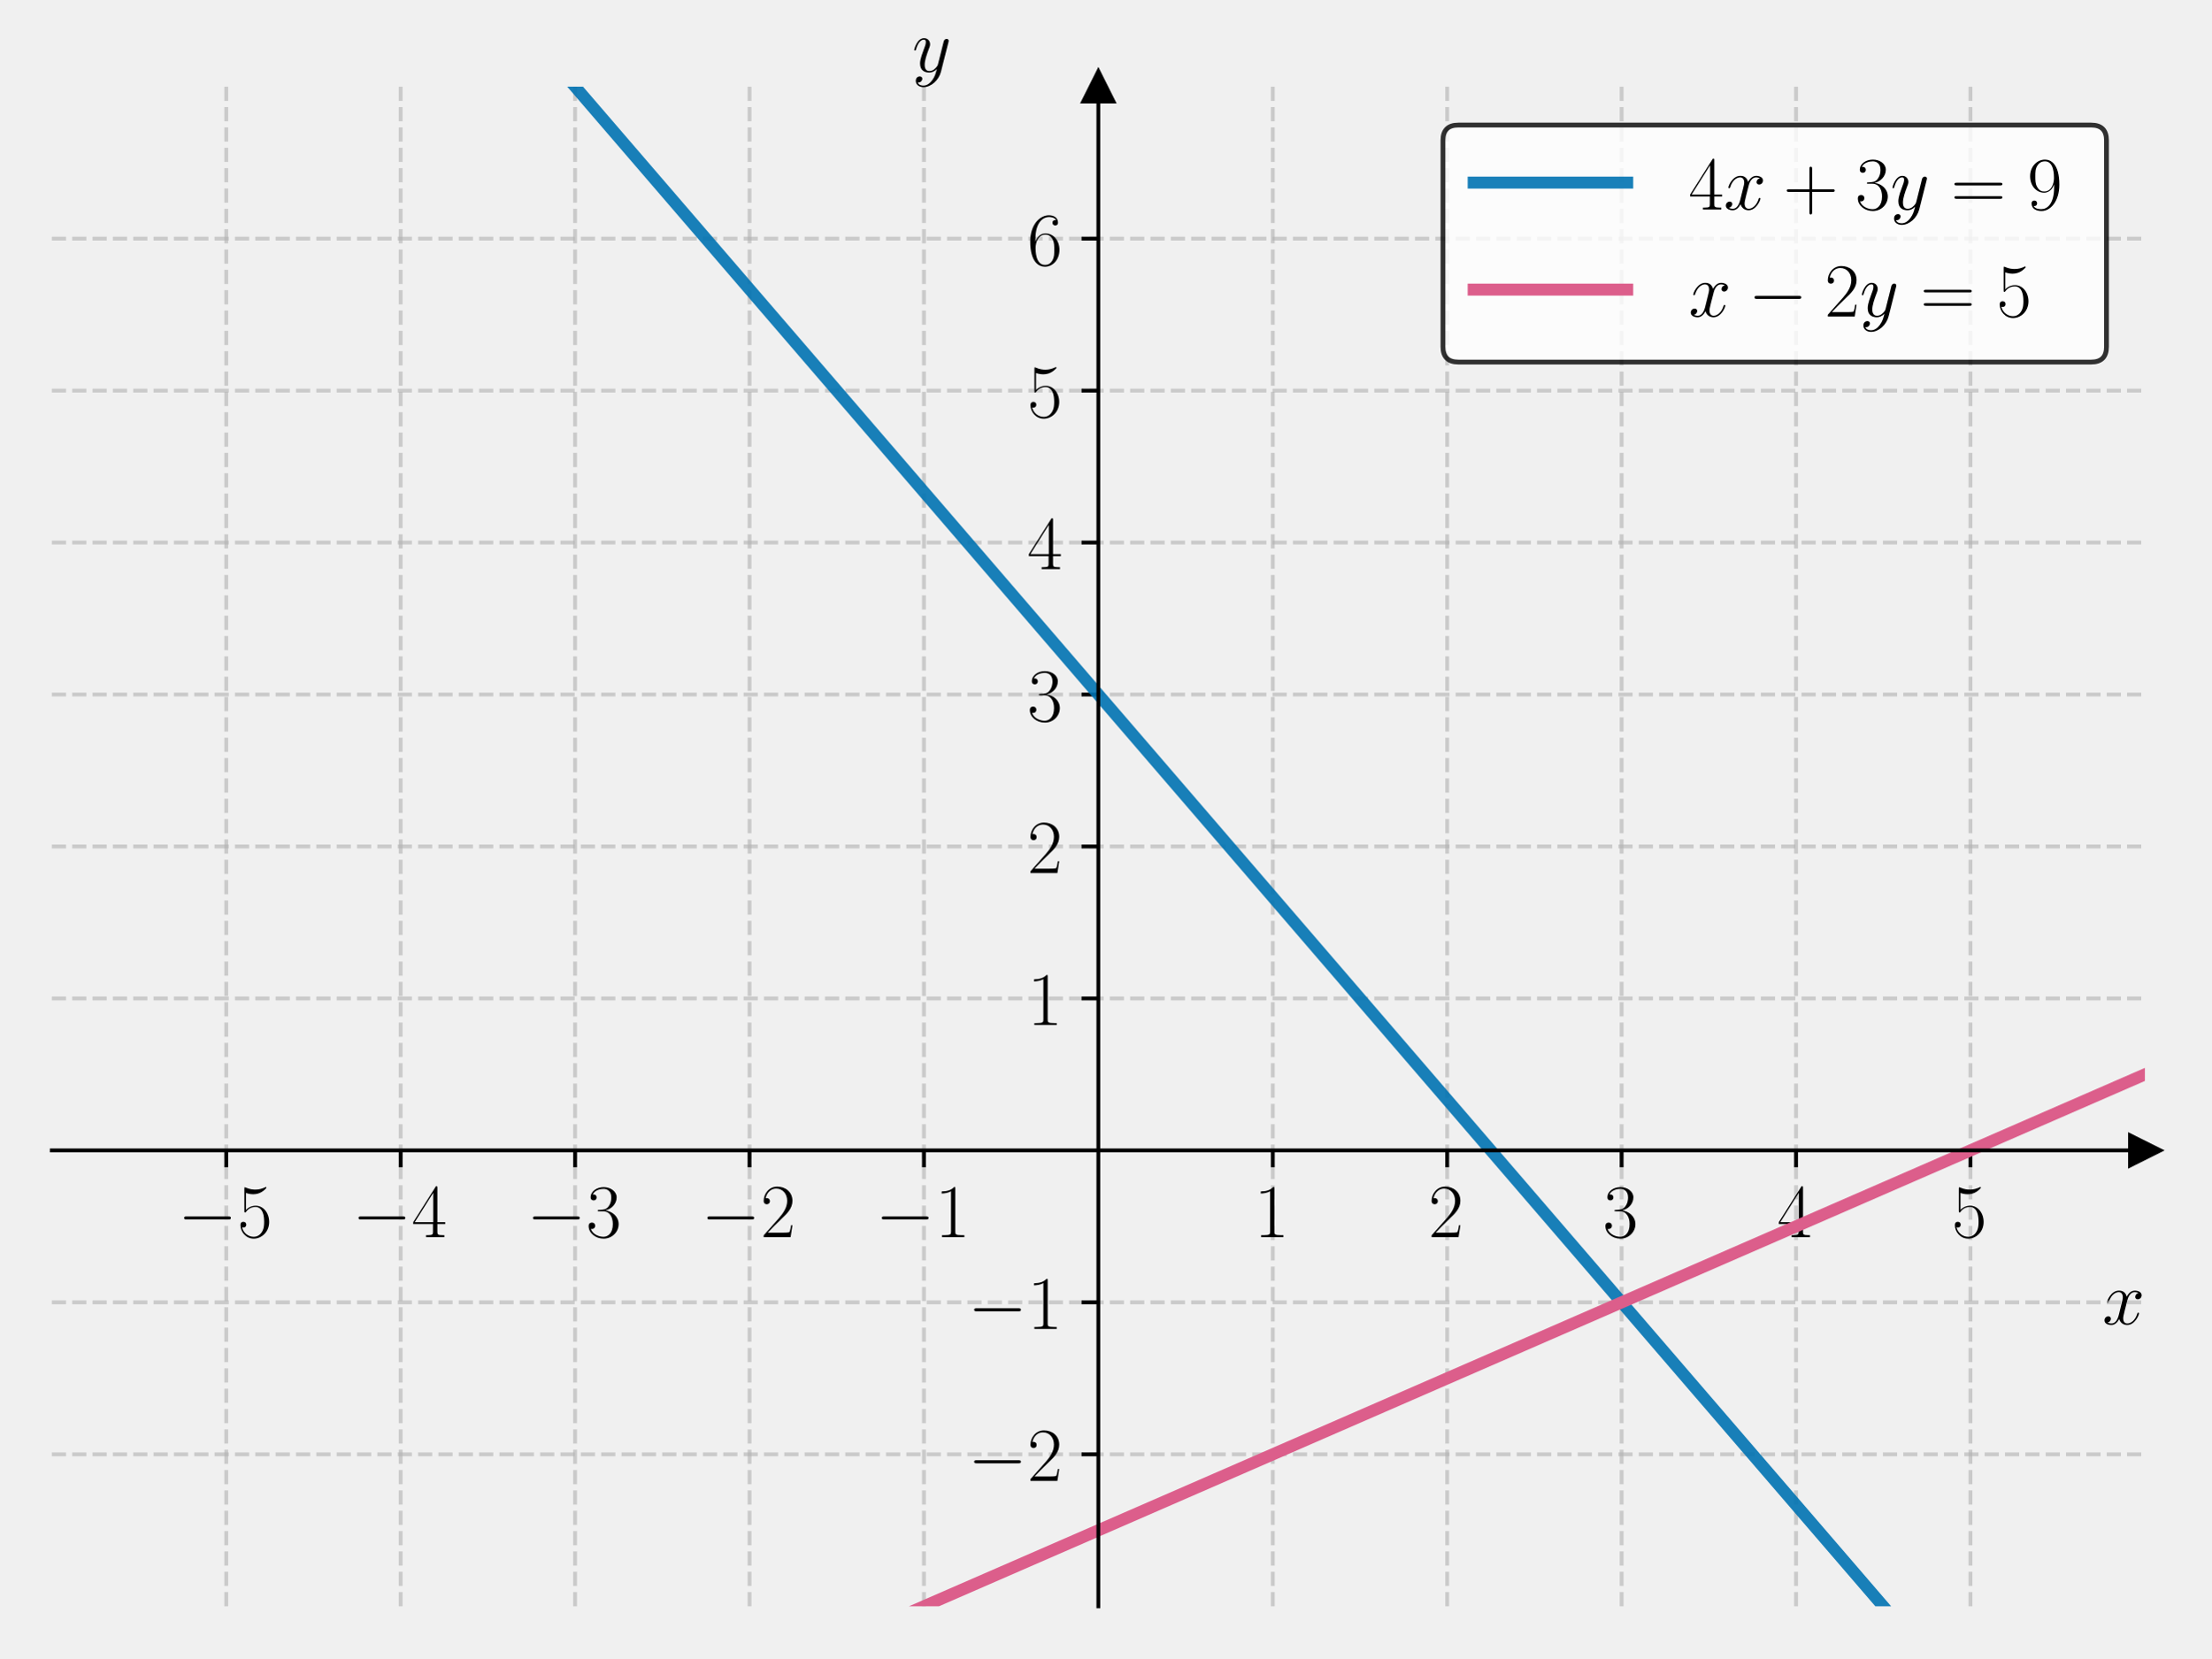
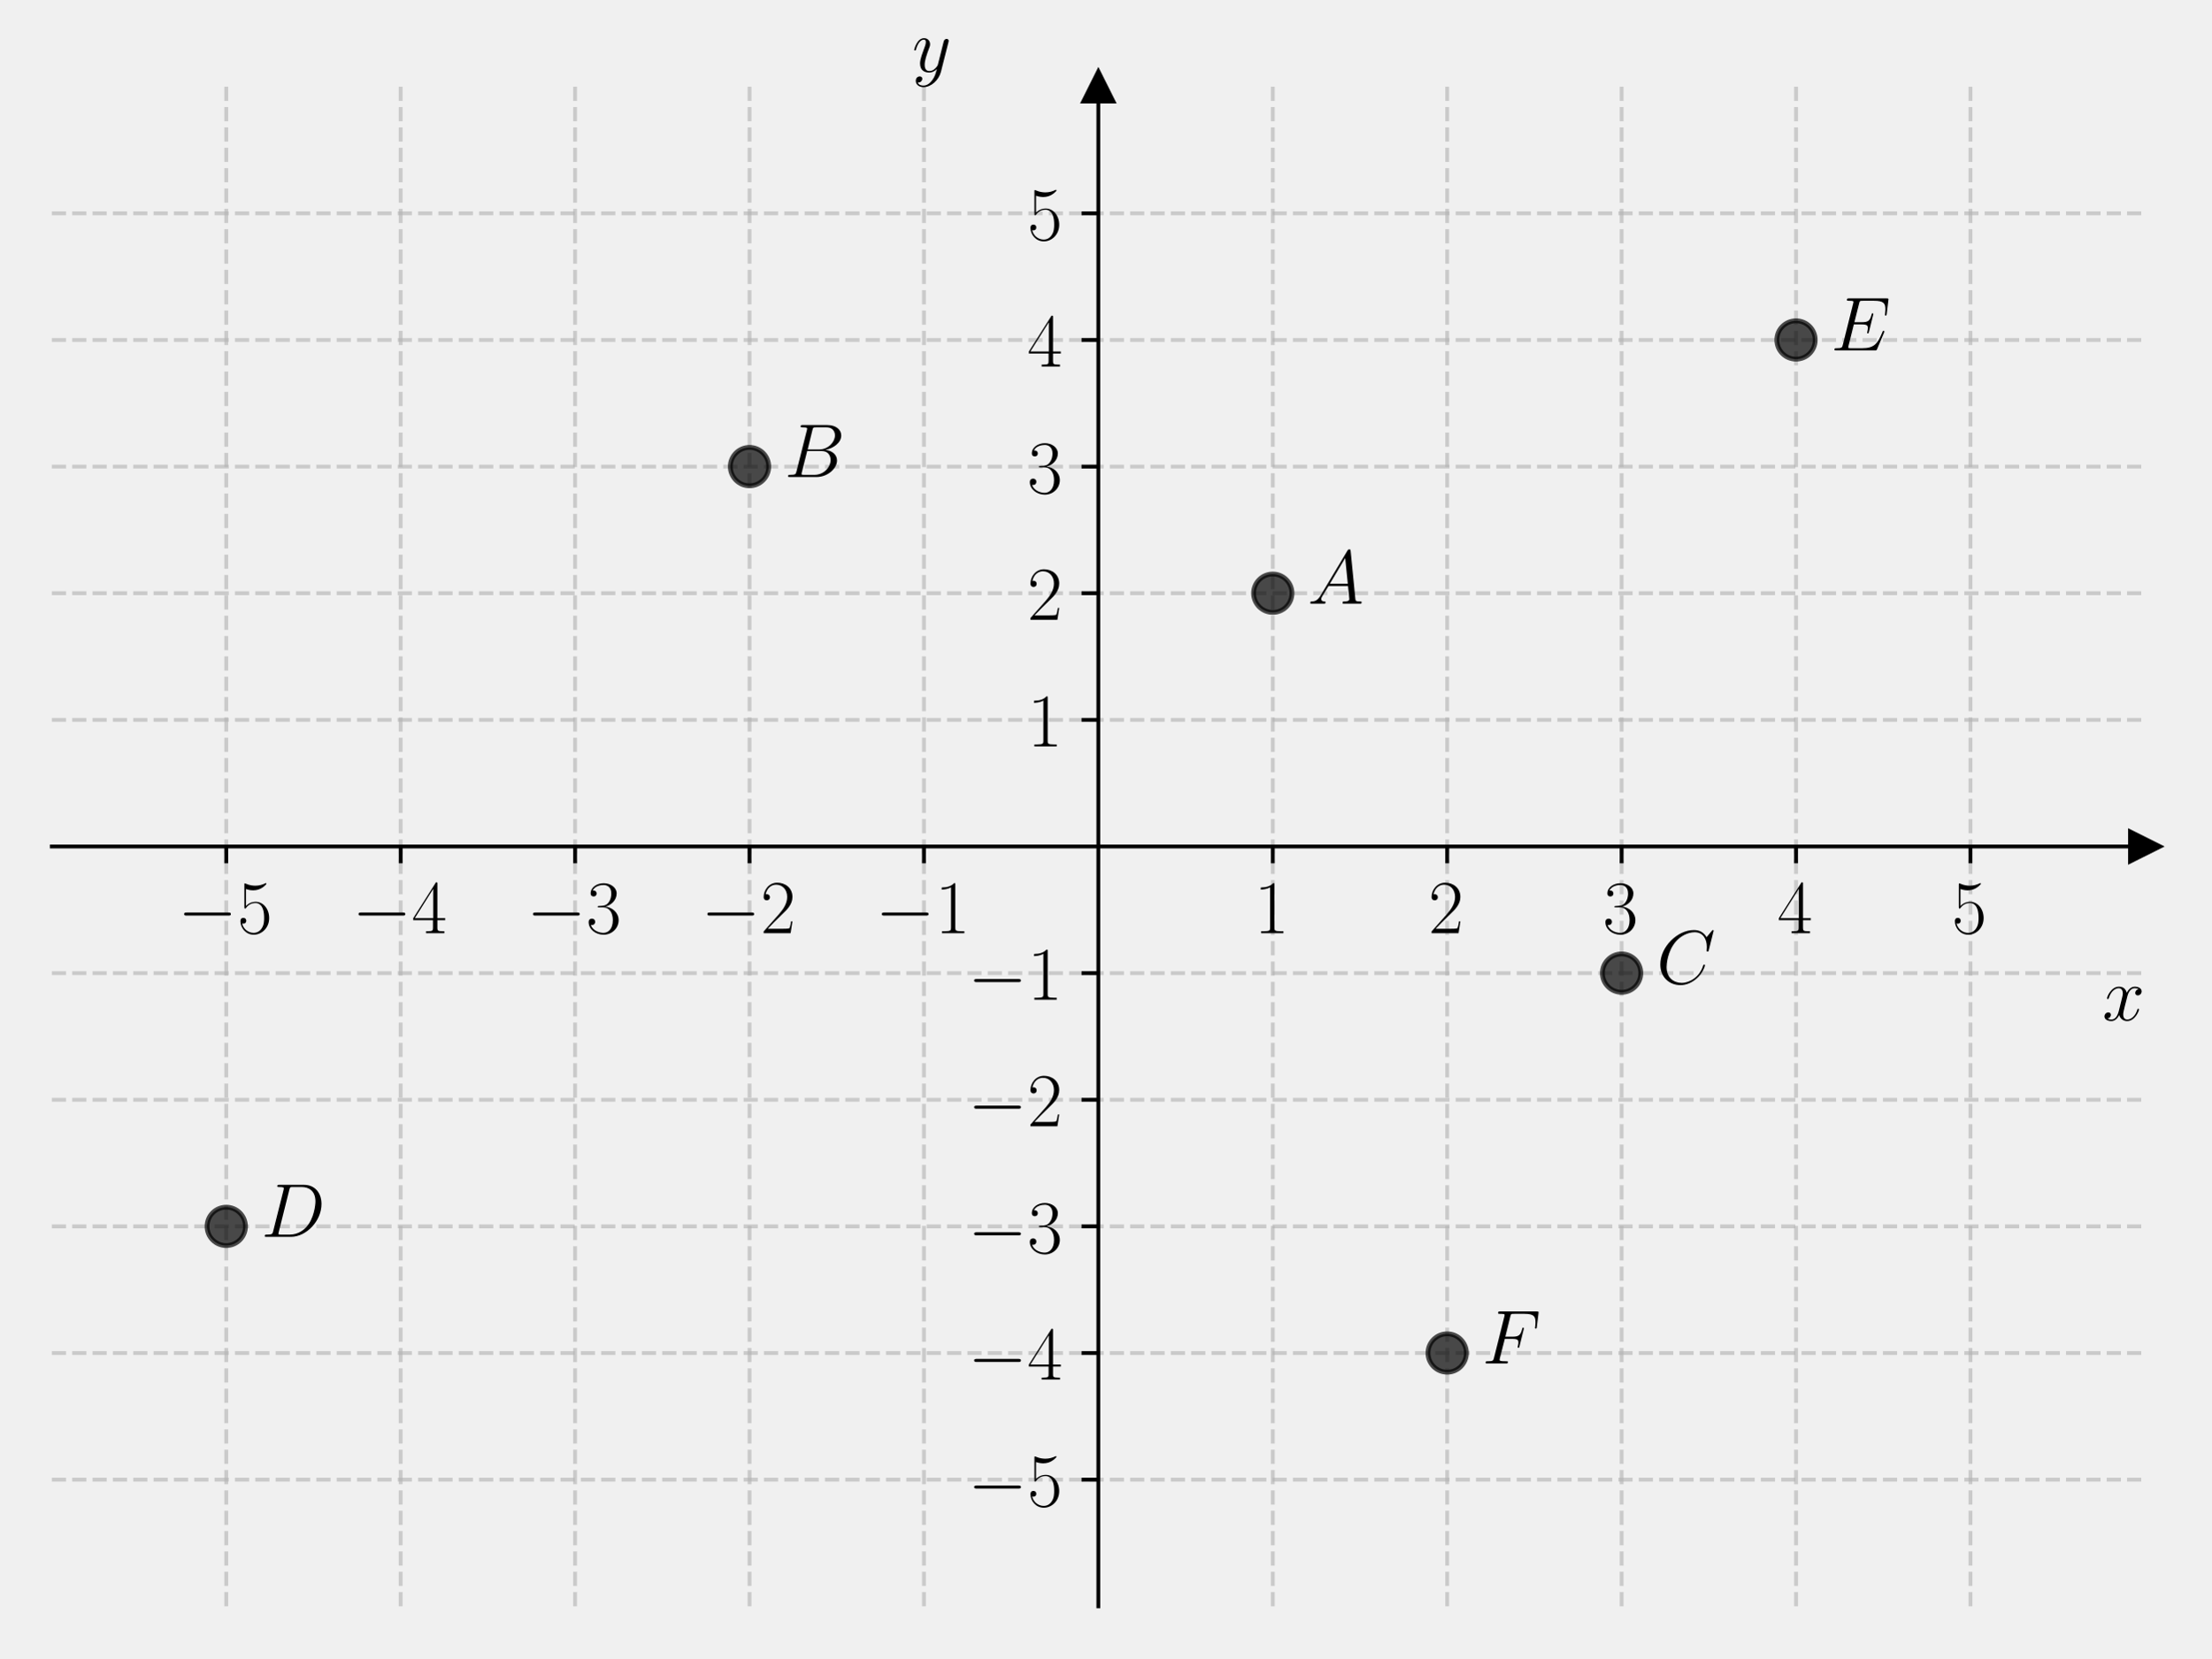
<svg xmlns="http://www.w3.org/2000/svg" xmlns:xlink="http://www.w3.org/1999/xlink" width="460.8pt" height="345.6pt" viewBox="0 0 460.8 345.6" version="1.1">
  <defs>
    <style type="text/css">*{stroke-linejoin: round; stroke-linecap: butt}</style>
  </defs>
  <g id="figure_1">
    <g id="patch_1">
      <path d="M 0 345.6  L 460.8 345.6  L 460.8 0  L 0 0  L 0 345.6  z " style="fill: none" />
    </g>
    <g id="axes_1">
      <g id="patch_2">
        <path d="M 10.8 334.8  L 447 334.8  L 447 18.065  L 10.8 18.065  L 10.8 334.8  z " style="fill: none" />
      </g>
      <g id="matplotlib.axis_1">
        <g id="xtick_1">
          <g id="line2d_1">
-             <path d="M 47.15 334.8  L 47.15 18.065  " clip-path="url(#pe211699242)" style="fill: none; stroke-dasharray: 2.96,1.28; stroke-dashoffset: 0; stroke: #b0b0b0; stroke-opacity: 0.6; stroke-width: 0.8" />
+             <path d="M 47.15 334.8  L 47.15 18.065  " clip-path="url(#p75003a64ad)" style="fill: none; stroke-dasharray: 2.96,1.28; stroke-dashoffset: 0; stroke: #b0b0b0; stroke-opacity: 0.6; stroke-width: 0.8" />
          </g>
          <g id="line2d_2">
            <defs>
-               <path id="m3a1ca07596" d="M 0 0  L 0 3.5  " style="stroke: #000000; stroke-width: 0.8" />
+               <path id="m908cc1ba26" d="M 0 0  L 0 3.5  " style="stroke: #000000; stroke-width: 0.8" />
            </defs>
            <g>
-               <use xlink:href="#m3a1ca07596" x="47.15" y="239.779" style="stroke: #000000; stroke-width: 0.8" />
+               <use xlink:href="#m908cc1ba26" x="47.15" y="176.432" style="stroke: #000000; stroke-width: 0.8" />
            </g>
          </g>
          <g id="text_1">
-             <g transform="translate(37.04901 257.8489) scale(0.16 -0.16)">
+             <g transform="translate(37.04901 194.5019) scale(0.16 -0.16)">
              <defs>
                <path id="CMSY10-0" d="M 4218 1472  C 4326 1472 4442 1472 4442 1600  C 4442 1728 4326 1728 4218 1728  L 755 1728  C 646 1728 531 1728 531 1600  C 531 1472 646 1472 755 1472  L 4218 1472  z " transform="scale(0.015625)" />
                <path id="CMR17-35" d="M 730 3692  C 794 3666 1056 3584 1325 3584  C 1920 3584 2246 3911 2432 4100  C 2432 4157 2432 4192 2394 4192  C 2387 4192 2374 4192 2323 4163  C 2099 4058 1837 3973 1517 3973  C 1325 3973 1037 3999 723 4139  C 653 4171 640 4171 634 4171  C 602 4171 595 4164 595 4037  L 595 2203  C 595 2089 595 2057 659 2057  C 691 2057 704 2070 736 2114  C 941 2401 1222 2522 1542 2522  C 1766 2522 2246 2382 2246 1289  C 2246 1085 2246 715 2054 421  C 1894 159 1645 25 1370 25  C 947 25 518 320 403 814  C 429 807 480 795 506 795  C 589 795 749 840 749 1038  C 749 1210 627 1280 506 1280  C 358 1280 262 1190 262 1011  C 262 454 704 -128 1382 -128  C 2042 -128 2669 440 2669 1264  C 2669 2030 2170 2624 1549 2624  C 1222 2624 947 2503 730 2274  L 730 3692  z " transform="scale(0.015625)" />
              </defs>
              <use xlink:href="#CMSY10-0" transform="scale(0.996264)" />
              <use xlink:href="#CMR17-35" transform="translate(77.48747 0) scale(0.996264)" />
            </g>
          </g>
        </g>
        <g id="xtick_2">
          <g id="line2d_3">
-             <path d="M 83.5 334.8  L 83.5 18.065  " clip-path="url(#pe211699242)" style="fill: none; stroke-dasharray: 2.96,1.28; stroke-dashoffset: 0; stroke: #b0b0b0; stroke-opacity: 0.6; stroke-width: 0.8" />
+             <path d="M 83.5 334.8  L 83.5 18.065  " clip-path="url(#p75003a64ad)" style="fill: none; stroke-dasharray: 2.96,1.28; stroke-dashoffset: 0; stroke: #b0b0b0; stroke-opacity: 0.6; stroke-width: 0.8" />
          </g>
          <g id="line2d_4">
            <g>
-               <use xlink:href="#m3a1ca07596" x="83.5" y="239.779" style="stroke: #000000; stroke-width: 0.8" />
+               <use xlink:href="#m908cc1ba26" x="83.5" y="176.432" style="stroke: #000000; stroke-width: 0.8" />
            </g>
          </g>
          <g id="text_2">
-             <g transform="translate(73.39901 257.8489) scale(0.16 -0.16)">
+             <g transform="translate(73.39901 194.5019) scale(0.16 -0.16)">
              <defs>
                <path id="CMR17-34" d="M 2150 4122  C 2150 4256 2144 4256 2029 4256  L 128 1254  L 128 1088  L 1779 1088  L 1779 457  C 1779 224 1766 160 1318 160  L 1197 160  L 1197 0  C 1402 0 1747 0 1965 0  C 2182 0 2528 0 2733 0  L 2733 160  L 2611 160  C 2163 160 2150 224 2150 457  L 2150 1088  L 2803 1088  L 2803 1254  L 2150 1254  L 2150 4122  z M 1798 3703  L 1798 1254  L 256 1254  L 1798 3703  z " transform="scale(0.015625)" />
              </defs>
              <use xlink:href="#CMSY10-0" transform="scale(0.996264)" />
              <use xlink:href="#CMR17-34" transform="translate(77.48747 0) scale(0.996264)" />
            </g>
          </g>
        </g>
        <g id="xtick_3">
          <g id="line2d_5">
-             <path d="M 119.85 334.8  L 119.85 18.065  " clip-path="url(#pe211699242)" style="fill: none; stroke-dasharray: 2.96,1.28; stroke-dashoffset: 0; stroke: #b0b0b0; stroke-opacity: 0.6; stroke-width: 0.8" />
+             <path d="M 119.85 334.8  L 119.85 18.065  " clip-path="url(#p75003a64ad)" style="fill: none; stroke-dasharray: 2.96,1.28; stroke-dashoffset: 0; stroke: #b0b0b0; stroke-opacity: 0.6; stroke-width: 0.8" />
          </g>
          <g id="line2d_6">
            <g>
-               <use xlink:href="#m3a1ca07596" x="119.85" y="239.779" style="stroke: #000000; stroke-width: 0.8" />
+               <use xlink:href="#m908cc1ba26" x="119.85" y="176.432" style="stroke: #000000; stroke-width: 0.8" />
            </g>
          </g>
          <g id="text_3">
-             <g transform="translate(109.749 257.8489) scale(0.16 -0.16)">
+             <g transform="translate(109.749 194.5019) scale(0.16 -0.16)">
              <defs>
                <path id="CMR17-33" d="M 1414 2157  C 1984 2157 2234 1662 2234 1090  C 2234 320 1824 25 1453 25  C 1114 25 563 194 390 693  C 422 680 454 680 486 680  C 640 680 755 782 755 948  C 755 1133 614 1216 486 1216  C 378 1216 211 1165 211 926  C 211 335 787 -128 1466 -128  C 2176 -128 2720 430 2720 1085  C 2720 1707 2208 2157 1600 2227  C 2086 2328 2554 2756 2554 3329  C 2554 3820 2048 4179 1472 4179  C 890 4179 378 3829 378 3329  C 378 3110 544 3072 627 3072  C 762 3072 877 3155 877 3321  C 877 3486 762 3569 627 3569  C 602 3569 570 3569 544 3557  C 730 3959 1235 4032 1459 4032  C 1683 4032 2106 3925 2106 3320  C 2106 3143 2080 2828 1862 2550  C 1670 2304 1453 2304 1242 2284  C 1210 2284 1062 2269 1037 2269  C 992 2263 966 2257 966 2208  C 966 2163 973 2157 1101 2157  L 1414 2157  z " transform="scale(0.015625)" />
              </defs>
              <use xlink:href="#CMSY10-0" transform="scale(0.996264)" />
              <use xlink:href="#CMR17-33" transform="translate(77.48747 0) scale(0.996264)" />
            </g>
          </g>
        </g>
        <g id="xtick_4">
          <g id="line2d_7">
-             <path d="M 156.2 334.8  L 156.2 18.065  " clip-path="url(#pe211699242)" style="fill: none; stroke-dasharray: 2.96,1.28; stroke-dashoffset: 0; stroke: #b0b0b0; stroke-opacity: 0.6; stroke-width: 0.8" />
+             <path d="M 156.2 334.8  L 156.2 18.065  " clip-path="url(#p75003a64ad)" style="fill: none; stroke-dasharray: 2.96,1.28; stroke-dashoffset: 0; stroke: #b0b0b0; stroke-opacity: 0.6; stroke-width: 0.8" />
          </g>
          <g id="line2d_8">
            <g>
-               <use xlink:href="#m3a1ca07596" x="156.2" y="239.779" style="stroke: #000000; stroke-width: 0.8" />
+               <use xlink:href="#m908cc1ba26" x="156.2" y="176.432" style="stroke: #000000; stroke-width: 0.8" />
            </g>
          </g>
          <g id="text_4">
-             <g transform="translate(146.099 257.8489) scale(0.16 -0.16)">
+             <g transform="translate(146.099 194.5019) scale(0.16 -0.16)">
              <defs>
                <path id="CMR17-32" d="M 2669 989  L 2554 989  C 2490 536 2438 459 2413 420  C 2381 369 1920 369 1830 369  L 602 369  C 832 619 1280 1072 1824 1597  C 2214 1967 2669 2402 2669 3035  C 2669 3790 2067 4224 1395 4224  C 691 4224 262 3604 262 3030  C 262 2780 448 2748 525 2748  C 589 2748 781 2787 781 3010  C 781 3207 614 3264 525 3264  C 486 3264 448 3258 422 3245  C 544 3790 915 4058 1306 4058  C 1862 4058 2227 3617 2227 3035  C 2227 2479 1901 2000 1536 1584  L 262 146  L 262 0  L 2515 0  L 2669 989  z " transform="scale(0.015625)" />
              </defs>
              <use xlink:href="#CMSY10-0" transform="scale(0.996264)" />
              <use xlink:href="#CMR17-32" transform="translate(77.48747 0) scale(0.996264)" />
            </g>
          </g>
        </g>
        <g id="xtick_5">
          <g id="line2d_9">
-             <path d="M 192.55 334.8  L 192.55 18.065  " clip-path="url(#pe211699242)" style="fill: none; stroke-dasharray: 2.96,1.28; stroke-dashoffset: 0; stroke: #b0b0b0; stroke-opacity: 0.6; stroke-width: 0.8" />
+             <path d="M 192.55 334.8  L 192.55 18.065  " clip-path="url(#p75003a64ad)" style="fill: none; stroke-dasharray: 2.96,1.28; stroke-dashoffset: 0; stroke: #b0b0b0; stroke-opacity: 0.6; stroke-width: 0.8" />
          </g>
          <g id="line2d_10">
            <g>
-               <use xlink:href="#m3a1ca07596" x="192.55" y="239.779" style="stroke: #000000; stroke-width: 0.8" />
+               <use xlink:href="#m908cc1ba26" x="192.55" y="176.432" style="stroke: #000000; stroke-width: 0.8" />
            </g>
          </g>
          <g id="text_5">
-             <g transform="translate(182.449 257.8489) scale(0.16 -0.16)">
+             <g transform="translate(182.449 194.5019) scale(0.16 -0.16)">
              <defs>
                <path id="CMR17-31" d="M 1702 4058  C 1702 4192 1696 4192 1606 4192  C 1357 3916 979 3827 621 3827  C 602 3827 570 3827 563 3808  C 557 3795 557 3782 557 3648  C 755 3648 1088 3686 1344 3839  L 1344 461  C 1344 236 1331 160 781 160  L 589 160  L 589 0  C 896 0 1216 0 1523 0  C 1830 0 2150 0 2458 0  L 2458 160  L 2266 160  C 1715 160 1702 230 1702 458  L 1702 4058  z " transform="scale(0.015625)" />
              </defs>
              <use xlink:href="#CMSY10-0" transform="scale(0.996264)" />
              <use xlink:href="#CMR17-31" transform="translate(77.48747 0) scale(0.996264)" />
            </g>
          </g>
        </g>
        <g id="xtick_6">
          <g id="line2d_11">
-             <path d="M 265.25 334.8  L 265.25 18.065  " clip-path="url(#pe211699242)" style="fill: none; stroke-dasharray: 2.96,1.28; stroke-dashoffset: 0; stroke: #b0b0b0; stroke-opacity: 0.6; stroke-width: 0.8" />
+             <path d="M 265.25 334.8  L 265.25 18.065  " clip-path="url(#p75003a64ad)" style="fill: none; stroke-dasharray: 2.96,1.28; stroke-dashoffset: 0; stroke: #b0b0b0; stroke-opacity: 0.6; stroke-width: 0.8" />
          </g>
          <g id="line2d_12">
            <g>
-               <use xlink:href="#m3a1ca07596" x="265.25" y="239.779" style="stroke: #000000; stroke-width: 0.8" />
+               <use xlink:href="#m908cc1ba26" x="265.25" y="176.432" style="stroke: #000000; stroke-width: 0.8" />
            </g>
          </g>
          <g id="text_6">
-             <g transform="translate(261.348 257.8489) scale(0.16 -0.16)">
+             <g transform="translate(261.348 194.5019) scale(0.16 -0.16)">
              <use xlink:href="#CMR17-31" transform="scale(0.996264)" />
            </g>
          </g>
        </g>
        <g id="xtick_7">
          <g id="line2d_13">
-             <path d="M 301.6 334.8  L 301.6 18.065  " clip-path="url(#pe211699242)" style="fill: none; stroke-dasharray: 2.96,1.28; stroke-dashoffset: 0; stroke: #b0b0b0; stroke-opacity: 0.6; stroke-width: 0.8" />
+             <path d="M 301.6 334.8  L 301.6 18.065  " clip-path="url(#p75003a64ad)" style="fill: none; stroke-dasharray: 2.96,1.28; stroke-dashoffset: 0; stroke: #b0b0b0; stroke-opacity: 0.6; stroke-width: 0.8" />
          </g>
          <g id="line2d_14">
            <g>
-               <use xlink:href="#m3a1ca07596" x="301.6" y="239.779" style="stroke: #000000; stroke-width: 0.8" />
+               <use xlink:href="#m908cc1ba26" x="301.6" y="176.432" style="stroke: #000000; stroke-width: 0.8" />
            </g>
          </g>
          <g id="text_7">
-             <g transform="translate(297.698 257.8489) scale(0.16 -0.16)">
+             <g transform="translate(297.698 194.5019) scale(0.16 -0.16)">
              <use xlink:href="#CMR17-32" transform="scale(0.996264)" />
            </g>
          </g>
        </g>
        <g id="xtick_8">
          <g id="line2d_15">
-             <path d="M 337.95 334.8  L 337.95 18.065  " clip-path="url(#pe211699242)" style="fill: none; stroke-dasharray: 2.96,1.28; stroke-dashoffset: 0; stroke: #b0b0b0; stroke-opacity: 0.6; stroke-width: 0.8" />
+             <path d="M 337.95 334.8  L 337.95 18.065  " clip-path="url(#p75003a64ad)" style="fill: none; stroke-dasharray: 2.96,1.28; stroke-dashoffset: 0; stroke: #b0b0b0; stroke-opacity: 0.6; stroke-width: 0.8" />
          </g>
          <g id="line2d_16">
            <g>
-               <use xlink:href="#m3a1ca07596" x="337.95" y="239.779" style="stroke: #000000; stroke-width: 0.8" />
+               <use xlink:href="#m908cc1ba26" x="337.95" y="176.432" style="stroke: #000000; stroke-width: 0.8" />
            </g>
          </g>
          <g id="text_8">
-             <g transform="translate(334.048 257.8489) scale(0.16 -0.16)">
+             <g transform="translate(334.048 194.5019) scale(0.16 -0.16)">
              <use xlink:href="#CMR17-33" transform="scale(0.996264)" />
            </g>
          </g>
        </g>
        <g id="xtick_9">
          <g id="line2d_17">
-             <path d="M 374.3 334.8  L 374.3 18.065  " clip-path="url(#pe211699242)" style="fill: none; stroke-dasharray: 2.96,1.28; stroke-dashoffset: 0; stroke: #b0b0b0; stroke-opacity: 0.6; stroke-width: 0.8" />
+             <path d="M 374.3 334.8  L 374.3 18.065  " clip-path="url(#p75003a64ad)" style="fill: none; stroke-dasharray: 2.96,1.28; stroke-dashoffset: 0; stroke: #b0b0b0; stroke-opacity: 0.6; stroke-width: 0.8" />
          </g>
          <g id="line2d_18">
            <g>
-               <use xlink:href="#m3a1ca07596" x="374.3" y="239.779" style="stroke: #000000; stroke-width: 0.8" />
+               <use xlink:href="#m908cc1ba26" x="374.3" y="176.432" style="stroke: #000000; stroke-width: 0.8" />
            </g>
          </g>
          <g id="text_9">
-             <g transform="translate(370.398 257.8489) scale(0.16 -0.16)">
+             <g transform="translate(370.398 194.5019) scale(0.16 -0.16)">
              <use xlink:href="#CMR17-34" transform="scale(0.996264)" />
            </g>
          </g>
        </g>
        <g id="xtick_10">
          <g id="line2d_19">
-             <path d="M 410.65 334.8  L 410.65 18.065  " clip-path="url(#pe211699242)" style="fill: none; stroke-dasharray: 2.96,1.28; stroke-dashoffset: 0; stroke: #b0b0b0; stroke-opacity: 0.6; stroke-width: 0.8" />
+             <path d="M 410.65 334.8  L 410.65 18.065  " clip-path="url(#p75003a64ad)" style="fill: none; stroke-dasharray: 2.96,1.28; stroke-dashoffset: 0; stroke: #b0b0b0; stroke-opacity: 0.6; stroke-width: 0.8" />
          </g>
          <g id="line2d_20">
            <g>
-               <use xlink:href="#m3a1ca07596" x="410.65" y="239.779" style="stroke: #000000; stroke-width: 0.8" />
+               <use xlink:href="#m908cc1ba26" x="410.65" y="176.432" style="stroke: #000000; stroke-width: 0.8" />
            </g>
          </g>
          <g id="text_10">
-             <g transform="translate(406.748 257.8489) scale(0.16 -0.16)">
+             <g transform="translate(406.748 194.5019) scale(0.16 -0.16)">
              <use xlink:href="#CMR17-35" transform="scale(0.996264)" />
            </g>
          </g>
        </g>
        <g id="text_11">
-           <g transform="translate(438.1306 276.018) scale(0.16 -0.16)">
+           <g transform="translate(438.1306 212.6709) scale(0.16 -0.16)">
            <defs>
              <path id="CMMI12-78" d="M 3034 2606  C 2829 2567 2752 2414 2752 2293  C 2752 2139 2874 2088 2963 2088  C 3155 2088 3290 2254 3290 2427  C 3290 2695 2982 2816 2714 2816  C 2323 2816 2106 2433 2048 2312  C 1901 2816 1504 2816 1389 2816  C 736 2816 390 1980 390 1839  C 390 1814 416 1782 461 1782  C 512 1782 525 1820 538 1846  C 755 2555 1184 2689 1370 2689  C 1658 2689 1715 2420 1715 2267  C 1715 2127 1677 1980 1600 1673  L 1382 798  C 1286 415 1101 64 762 64  C 730 64 570 64 435 147  C 666 192 717 383 717 460  C 717 588 621 664 499 664  C 346 664 179 530 179 326  C 179 57 480 -64 755 -64  C 1062 -64 1280 179 1414 441  C 1517 64 1837 -64 2074 -64  C 2726 -64 3072 773 3072 913  C 3072 945 3046 971 3008 971  C 2950 971 2944 939 2925 888  C 2752 326 2381 64 2093 64  C 1869 64 1747 230 1747 492  C 1747 632 1773 734 1875 1156  L 2099 2024  C 2195 2408 2413 2689 2707 2689  C 2720 2689 2899 2689 3034 2606  z " transform="scale(0.015625)" />
            </defs>
            <use xlink:href="#CMMI12-78" transform="scale(0.996264)" />
          </g>
        </g>
      </g>
      <g id="matplotlib.axis_2">
        <g id="ytick_1">
          <g id="line2d_21">
-             <path d="M 10.8 303.126  L 447 303.126  " clip-path="url(#pe211699242)" style="fill: none; stroke-dasharray: 2.96,1.28; stroke-dashoffset: 0; stroke: #b0b0b0; stroke-opacity: 0.6; stroke-width: 0.8" />
+             <path d="M 10.8 308.405  L 447 308.405  " clip-path="url(#p75003a64ad)" style="fill: none; stroke-dasharray: 2.96,1.28; stroke-dashoffset: 0; stroke: #b0b0b0; stroke-opacity: 0.6; stroke-width: 0.8" />
          </g>
          <g id="line2d_22">
            <defs>
-               <path id="m0b12b92006" d="M 0 0  L -3.5 0  " style="stroke: #000000; stroke-width: 0.8" />
+               <path id="m9e4677e490" d="M 0 0  L -3.5 0  " style="stroke: #000000; stroke-width: 0.8" />
            </defs>
            <g>
-               <use xlink:href="#m0b12b92006" x="228.9" y="303.126" style="stroke: #000000; stroke-width: 0.8" />
+               <use xlink:href="#m9e4677e490" x="228.9" y="308.405" style="stroke: #000000; stroke-width: 0.8" />
            </g>
          </g>
          <g id="text_12">
-             <g transform="translate(201.698 308.6612) scale(0.16 -0.16)">
-               <use xlink:href="#CMSY10-0" transform="scale(0.996264)" />
-               <use xlink:href="#CMR17-32" transform="translate(77.48747 0) scale(0.996264)" />
+             <g transform="translate(201.698 313.9402) scale(0.16 -0.16)">
+               <use xlink:href="#CMSY10-0" transform="scale(0.996264)" />
+               <use xlink:href="#CMR17-35" transform="translate(77.48747 0) scale(0.996264)" />
            </g>
          </g>
        </g>
        <g id="ytick_2">
          <g id="line2d_23">
-             <path d="M 10.8 271.453  L 447 271.453  " clip-path="url(#pe211699242)" style="fill: none; stroke-dasharray: 2.96,1.28; stroke-dashoffset: 0; stroke: #b0b0b0; stroke-opacity: 0.6; stroke-width: 0.8" />
+             <path d="M 10.8 282.011  L 447 282.011  " clip-path="url(#p75003a64ad)" style="fill: none; stroke-dasharray: 2.96,1.28; stroke-dashoffset: 0; stroke: #b0b0b0; stroke-opacity: 0.6; stroke-width: 0.8" />
          </g>
          <g id="line2d_24">
            <g>
-               <use xlink:href="#m0b12b92006" x="228.9" y="271.453" style="stroke: #000000; stroke-width: 0.8" />
+               <use xlink:href="#m9e4677e490" x="228.9" y="282.011" style="stroke: #000000; stroke-width: 0.8" />
            </g>
          </g>
          <g id="text_13">
-             <g transform="translate(201.698 276.9877) scale(0.16 -0.16)">
-               <use xlink:href="#CMSY10-0" transform="scale(0.996264)" />
-               <use xlink:href="#CMR17-31" transform="translate(77.48747 0) scale(0.996264)" />
+             <g transform="translate(201.698 287.5455) scale(0.16 -0.16)">
+               <use xlink:href="#CMSY10-0" transform="scale(0.996264)" />
+               <use xlink:href="#CMR17-34" transform="translate(77.48747 0) scale(0.996264)" />
            </g>
          </g>
        </g>
        <g id="ytick_3">
          <g id="line2d_25">
-             <path d="M 10.8 208.106  L 447 208.106  " clip-path="url(#pe211699242)" style="fill: none; stroke-dasharray: 2.96,1.28; stroke-dashoffset: 0; stroke: #b0b0b0; stroke-opacity: 0.6; stroke-width: 0.8" />
+             <path d="M 10.8 255.616  L 447 255.616  " clip-path="url(#p75003a64ad)" style="fill: none; stroke-dasharray: 2.96,1.28; stroke-dashoffset: 0; stroke: #b0b0b0; stroke-opacity: 0.6; stroke-width: 0.8" />
          </g>
          <g id="line2d_26">
            <g>
-               <use xlink:href="#m0b12b92006" x="228.9" y="208.106" style="stroke: #000000; stroke-width: 0.8" />
+               <use xlink:href="#m9e4677e490" x="228.9" y="255.616" style="stroke: #000000; stroke-width: 0.8" />
            </g>
          </g>
          <g id="text_14">
-             <g transform="translate(214.096 213.6406) scale(0.16 -0.16)">
-               <use xlink:href="#CMR17-31" transform="scale(0.996264)" />
+             <g transform="translate(201.698 261.1509) scale(0.16 -0.16)">
+               <use xlink:href="#CMSY10-0" transform="scale(0.996264)" />
+               <use xlink:href="#CMR17-33" transform="translate(77.48747 0) scale(0.996264)" />
            </g>
          </g>
        </g>
        <g id="ytick_4">
          <g id="line2d_27">
-             <path d="M 10.8 176.432  L 447 176.432  " clip-path="url(#pe211699242)" style="fill: none; stroke-dasharray: 2.96,1.28; stroke-dashoffset: 0; stroke: #b0b0b0; stroke-opacity: 0.6; stroke-width: 0.8" />
+             <path d="M 10.8 229.222  L 447 229.222  " clip-path="url(#p75003a64ad)" style="fill: none; stroke-dasharray: 2.96,1.28; stroke-dashoffset: 0; stroke: #b0b0b0; stroke-opacity: 0.6; stroke-width: 0.8" />
          </g>
          <g id="line2d_28">
            <g>
-               <use xlink:href="#m0b12b92006" x="228.9" y="176.432" style="stroke: #000000; stroke-width: 0.8" />
+               <use xlink:href="#m9e4677e490" x="228.9" y="229.222" style="stroke: #000000; stroke-width: 0.8" />
            </g>
          </g>
          <g id="text_15">
-             <g transform="translate(214.096 181.9671) scale(0.16 -0.16)">
-               <use xlink:href="#CMR17-32" transform="scale(0.996264)" />
+             <g transform="translate(201.698 234.7563) scale(0.16 -0.16)">
+               <use xlink:href="#CMSY10-0" transform="scale(0.996264)" />
+               <use xlink:href="#CMR17-32" transform="translate(77.48747 0) scale(0.996264)" />
            </g>
          </g>
        </g>
        <g id="ytick_5">
          <g id="line2d_29">
-             <path d="M 10.8 144.759  L 447 144.759  " clip-path="url(#pe211699242)" style="fill: none; stroke-dasharray: 2.96,1.28; stroke-dashoffset: 0; stroke: #b0b0b0; stroke-opacity: 0.6; stroke-width: 0.8" />
+             <path d="M 10.8 202.827  L 447 202.827  " clip-path="url(#p75003a64ad)" style="fill: none; stroke-dasharray: 2.96,1.28; stroke-dashoffset: 0; stroke: #b0b0b0; stroke-opacity: 0.6; stroke-width: 0.8" />
          </g>
          <g id="line2d_30">
            <g>
-               <use xlink:href="#m0b12b92006" x="228.9" y="144.759" style="stroke: #000000; stroke-width: 0.8" />
+               <use xlink:href="#m9e4677e490" x="228.9" y="202.827" style="stroke: #000000; stroke-width: 0.8" />
            </g>
          </g>
          <g id="text_16">
-             <g transform="translate(214.096 150.2935) scale(0.16 -0.16)">
-               <use xlink:href="#CMR17-33" transform="scale(0.996264)" />
+             <g transform="translate(201.698 208.3617) scale(0.16 -0.16)">
+               <use xlink:href="#CMSY10-0" transform="scale(0.996264)" />
+               <use xlink:href="#CMR17-31" transform="translate(77.48747 0) scale(0.996264)" />
            </g>
          </g>
        </g>
        <g id="ytick_6">
          <g id="line2d_31">
-             <path d="M 10.8 113.085  L 447 113.085  " clip-path="url(#pe211699242)" style="fill: none; stroke-dasharray: 2.96,1.28; stroke-dashoffset: 0; stroke: #b0b0b0; stroke-opacity: 0.6; stroke-width: 0.8" />
+             <path d="M 10.8 150.038  L 447 150.038  " clip-path="url(#p75003a64ad)" style="fill: none; stroke-dasharray: 2.96,1.28; stroke-dashoffset: 0; stroke: #b0b0b0; stroke-opacity: 0.6; stroke-width: 0.8" />
          </g>
          <g id="line2d_32">
            <g>
-               <use xlink:href="#m0b12b92006" x="228.9" y="113.085" style="stroke: #000000; stroke-width: 0.8" />
+               <use xlink:href="#m9e4677e490" x="228.9" y="150.038" style="stroke: #000000; stroke-width: 0.8" />
            </g>
          </g>
          <g id="text_17">
-             <g transform="translate(214.096 118.62) scale(0.16 -0.16)">
-               <use xlink:href="#CMR17-34" transform="scale(0.996264)" />
+             <g transform="translate(214.096 155.5724) scale(0.16 -0.16)">
+               <use xlink:href="#CMR17-31" transform="scale(0.996264)" />
            </g>
          </g>
        </g>
        <g id="ytick_7">
          <g id="line2d_33">
-             <path d="M 10.8 81.412  L 447 81.412  " clip-path="url(#pe211699242)" style="fill: none; stroke-dasharray: 2.96,1.28; stroke-dashoffset: 0; stroke: #b0b0b0; stroke-opacity: 0.6; stroke-width: 0.8" />
+             <path d="M 10.8 123.643  L 447 123.643  " clip-path="url(#p75003a64ad)" style="fill: none; stroke-dasharray: 2.96,1.28; stroke-dashoffset: 0; stroke: #b0b0b0; stroke-opacity: 0.6; stroke-width: 0.8" />
          </g>
          <g id="line2d_34">
            <g>
-               <use xlink:href="#m0b12b92006" x="228.9" y="81.412" style="stroke: #000000; stroke-width: 0.8" />
+               <use xlink:href="#m9e4677e490" x="228.9" y="123.643" style="stroke: #000000; stroke-width: 0.8" />
            </g>
          </g>
          <g id="text_18">
-             <g transform="translate(214.096 86.94642) scale(0.16 -0.16)">
-               <use xlink:href="#CMR17-35" transform="scale(0.996264)" />
+             <g transform="translate(214.096 129.1778) scale(0.16 -0.16)">
+               <use xlink:href="#CMR17-32" transform="scale(0.996264)" />
            </g>
          </g>
        </g>
        <g id="ytick_8">
          <g id="line2d_35">
-             <path d="M 10.8 49.738  L 447 49.738  " clip-path="url(#pe211699242)" style="fill: none; stroke-dasharray: 2.96,1.28; stroke-dashoffset: 0; stroke: #b0b0b0; stroke-opacity: 0.6; stroke-width: 0.8" />
+             <path d="M 10.8 97.248  L 447 97.248  " clip-path="url(#p75003a64ad)" style="fill: none; stroke-dasharray: 2.96,1.28; stroke-dashoffset: 0; stroke: #b0b0b0; stroke-opacity: 0.6; stroke-width: 0.8" />
          </g>
          <g id="line2d_36">
            <g>
-               <use xlink:href="#m0b12b92006" x="228.9" y="49.738" style="stroke: #000000; stroke-width: 0.8" />
+               <use xlink:href="#m9e4677e490" x="228.9" y="97.248" style="stroke: #000000; stroke-width: 0.8" />
            </g>
          </g>
          <g id="text_19">
-             <g transform="translate(214.096 55.27287) scale(0.16 -0.16)">
-               <defs>
-                 <path id="CMR17-36" d="M 678 2176  C 678 3690 1395 4032 1811 4032  C 1946 4032 2272 4009 2400 3776  C 2298 3776 2106 3776 2106 3553  C 2106 3381 2246 3323 2336 3323  C 2394 3323 2566 3348 2566 3560  C 2566 3954 2246 4179 1805 4179  C 1043 4179 243 3390 243 1984  C 243 253 966 -128 1478 -128  C 2099 -128 2688 427 2688 1283  C 2688 2081 2170 2662 1517 2662  C 1126 2662 838 2407 678 1960  L 678 2176  z M 1478 25  C 691 25 691 1200 691 1436  C 691 1896 909 2560 1504 2560  C 1613 2560 1926 2560 2138 2120  C 2253 1870 2253 1609 2253 1289  C 2253 944 2253 690 2118 434  C 1978 171 1773 25 1478 25  z " transform="scale(0.015625)" />
-               </defs>
-               <use xlink:href="#CMR17-36" transform="scale(0.996264)" />
-             </g>
-           </g>
-         </g>
-         <g id="text_20">
+             <g transform="translate(214.096 102.7832) scale(0.16 -0.16)">
+               <use xlink:href="#CMR17-33" transform="scale(0.996264)" />
+             </g>
+           </g>
+         </g>
+         <g id="ytick_9">
+           <g id="line2d_37">
+             <path d="M 10.8 70.854  L 447 70.854  " clip-path="url(#p75003a64ad)" style="fill: none; stroke-dasharray: 2.96,1.28; stroke-dashoffset: 0; stroke: #b0b0b0; stroke-opacity: 0.6; stroke-width: 0.8" />
+           </g>
+           <g id="line2d_38">
+             <g>
+               <use xlink:href="#m9e4677e490" x="228.9" y="70.854" style="stroke: #000000; stroke-width: 0.8" />
+             </g>
+           </g>
+           <g id="text_20">
+             <g transform="translate(214.096 76.38857) scale(0.16 -0.16)">
+               <use xlink:href="#CMR17-34" transform="scale(0.996264)" />
+             </g>
+           </g>
+         </g>
+         <g id="ytick_10">
+           <g id="line2d_39">
+             <path d="M 10.8 44.459  L 447 44.459  " clip-path="url(#p75003a64ad)" style="fill: none; stroke-dasharray: 2.96,1.28; stroke-dashoffset: 0; stroke: #b0b0b0; stroke-opacity: 0.6; stroke-width: 0.8" />
+           </g>
+           <g id="line2d_40">
+             <g>
+               <use xlink:href="#m9e4677e490" x="228.9" y="44.459" style="stroke: #000000; stroke-width: 0.8" />
+             </g>
+           </g>
+           <g id="text_21">
+             <g transform="translate(214.096 49.99395) scale(0.16 -0.16)">
+               <use xlink:href="#CMR17-35" transform="scale(0.996264)" />
+             </g>
+           </g>
+         </g>
+         <g id="text_22">
          <g transform="translate(190.0877 14.96506) scale(0.16 -0.16)">
            <defs>
              <path id="CMMI12-79" d="M 1683 -700  C 1510 -939 1261 -1152 947 -1152  C 870 -1152 563 -1152 467 -889  C 486 -895 518 -895 531 -895  C 723 -895 851 -729 851 -582  C 851 -435 730 -384 634 -384  C 531 -384 307 -458 307 -759  C 307 -1071 582 -1286 947 -1286  C 1587 -1286 2234 -700 2413 6  L 3040 2485  C 3046 2517 3059 2556 3059 2594  C 3059 2689 2982 2753 2886 2753  C 2829 2753 2694 2727 2643 2535  L 2170 658  C 2138 543 2138 530 2086 460  C 1958 281 1747 64 1440 64  C 1082 64 1050 415 1050 588  C 1050 952 1222 1443 1395 1903  C 1466 2088 1504 2178 1504 2305  C 1504 2574 1312 2816 998 2816  C 410 2816 173 1890 173 1839  C 173 1814 198 1782 243 1782  C 301 1782 307 1807 333 1897  C 486 2433 730 2689 979 2689  C 1037 2689 1146 2689 1146 2478  C 1146 2312 1075 2127 979 1884  C 666 1047 666 837 666 683  C 666 77 1101 -64 1421 -64  C 1606 -64 1837 -6 2061 230  L 2067 224  C 1971 -147 1907 -392 1683 -700  z " transform="scale(0.015625)" />
            </defs>
            <use xlink:href="#CMMI12-79" transform="scale(0.996264)" />
          </g>
        </g>
      </g>
-       <g id="line2d_37">
-         <path d="M 103.441 -1  L 402.632 346.6  L 402.632 346.6  " clip-path="url(#pe211699242)" style="fill: none; stroke: #0072b2; stroke-opacity: 0.9; stroke-width: 2.5; stroke-linecap: square" />
-       </g>
-       <g id="line2d_38">
-         <path d="M 165.466 346.6  L 447.036 223.927  L 447.036 223.927  " clip-path="url(#pe211699242)" style="fill: none; stroke: #dc5e8b; stroke-width: 2.5; stroke-linecap: square" />
-       </g>
-       <g id="line2d_39">
+       <g id="line2d_41">
        <defs>
-           <path id="m83a3688039" d="M 3 0  L -3 -3  L -3 3  z " style="stroke: #000000; stroke-linejoin: miter" />
+           <path id="m29b28f8cd3" d="M 3 0  L -3 -3  L -3 3  z " style="stroke: #000000; stroke-linejoin: miter" />
        </defs>
        <g>
-           <use xlink:href="#m83a3688039" x="447" y="239.779" style="stroke: #000000; stroke-linejoin: miter" />
-         </g>
-       </g>
-       <g id="line2d_40">
+           <use xlink:href="#m29b28f8cd3" x="447" y="176.432" style="stroke: #000000; stroke-linejoin: miter" />
+         </g>
+       </g>
+       <g id="line2d_42">
        <defs>
-           <path id="m06b068c7d2" d="M 0 -3  L -3 3  L 3 3  z " style="stroke: #000000; stroke-linejoin: miter" />
+           <path id="me89e9ae1a0" d="M 0 -3  L -3 3  L 3 3  z " style="stroke: #000000; stroke-linejoin: miter" />
        </defs>
        <g>
-           <use xlink:href="#m06b068c7d2" x="228.9" y="18.065" style="stroke: #000000; stroke-linejoin: miter" />
+           <use xlink:href="#me89e9ae1a0" x="228.9" y="18.065" style="stroke: #000000; stroke-linejoin: miter" />
+         </g>
+       </g>
+       <g id="line2d_43">
+         <defs>
+           <path id="m6a810e1f05" d="M 0 4  C 1.061 4 2.078 3.579 2.828 2.828  C 3.579 2.078 4 1.061 4 0  C 4 -1.061 3.579 -2.078 2.828 -2.828  C 2.078 -3.579 1.061 -4 0 -4  C -1.061 -4 -2.078 -3.579 -2.828 -2.828  C -3.579 -2.078 -4 -1.061 -4 0  C -4 1.061 -3.579 2.078 -2.828 2.828  C -2.078 3.579 -1.061 4 0 4  z " style="stroke: #000000; stroke-opacity: 0.7" />
+         </defs>
+         <g clip-path="url(#p75003a64ad)">
+           <use xlink:href="#m6a810e1f05" x="265.25" y="123.643" style="fill-opacity: 0.7; stroke: #000000; stroke-opacity: 0.7" />
+         </g>
+       </g>
+       <g id="line2d_44">
+         <g clip-path="url(#p75003a64ad)">
+           <use xlink:href="#m6a810e1f05" x="156.2" y="97.248" style="fill-opacity: 0.7; stroke: #000000; stroke-opacity: 0.7" />
+         </g>
+       </g>
+       <g id="line2d_45">
+         <g clip-path="url(#p75003a64ad)">
+           <use xlink:href="#m6a810e1f05" x="337.95" y="202.827" style="fill-opacity: 0.7; stroke: #000000; stroke-opacity: 0.7" />
+         </g>
+       </g>
+       <g id="line2d_46">
+         <g clip-path="url(#p75003a64ad)">
+           <use xlink:href="#m6a810e1f05" x="47.15" y="255.616" style="fill-opacity: 0.7; stroke: #000000; stroke-opacity: 0.7" />
+         </g>
+       </g>
+       <g id="line2d_47">
+         <g clip-path="url(#p75003a64ad)">
+           <use xlink:href="#m6a810e1f05" x="374.3" y="70.854" style="fill-opacity: 0.7; stroke: #000000; stroke-opacity: 0.7" />
+         </g>
+       </g>
+       <g id="line2d_48">
+         <g clip-path="url(#p75003a64ad)">
+           <use xlink:href="#m6a810e1f05" x="301.6" y="282.011" style="fill-opacity: 0.7; stroke: #000000; stroke-opacity: 0.7" />
        </g>
      </g>
      <g id="patch_3">
        <path d="M 228.9 334.8  L 228.9 18.065  " style="fill: none; stroke: #000000; stroke-width: 0.8; stroke-linejoin: miter; stroke-linecap: square" />
      </g>
      <g id="patch_4">
        <path d="M 447 334.8  L 447 18.065  " style="fill: none" />
      </g>
      <g id="patch_5">
-         <path d="M 10.8 239.779  L 447 239.779  " style="fill: none; stroke: #000000; stroke-width: 0.8; stroke-linejoin: miter; stroke-linecap: square" />
+         <path d="M 10.8 176.432  L 447 176.432  " style="fill: none; stroke: #000000; stroke-width: 0.8; stroke-linejoin: miter; stroke-linecap: square" />
      </g>
      <g id="patch_6">
        <path d="M 10.8 18.065  L 447 18.065  " style="fill: none" />
      </g>
-       <g id="legend_1">
-         <g id="patch_7">
-           <path d="M 303.917 75.463  L 435.8 75.463  Q 439 75.463 439 72.263  L 439 29.265  Q 439 26.065 435.8 26.065  L 303.917 26.065  Q 300.717 26.065 300.717 29.265  L 300.717 72.263  Q 300.717 75.463 303.917 75.463  z " style="fill: #ffffff; opacity: 0.8; stroke: #000000; stroke-linejoin: miter" />
-         </g>
-         <g id="line2d_41">
-           <path d="M 307.117 38.065  L 323.117 38.065  L 339.117 38.065  " style="fill: none; stroke: #0072b2; stroke-opacity: 0.9; stroke-width: 2.5; stroke-linecap: square" />
-         </g>
-         <g id="text_21">
-           <g transform="translate(351.9171 43.66453) scale(0.16 -0.16)">
-             <defs>
-               <path id="CMR17-2b" d="M 2413 1472  L 4109 1472  C 4198 1472 4307 1472 4307 1580  C 4307 1695 4205 1695 4109 1695  L 2413 1695  L 2413 3386  C 2413 3475 2413 3584 2304 3584  C 2189 3584 2189 3482 2189 3386  L 2189 1695  L 493 1695  C 403 1695 294 1695 294 1587  C 294 1472 397 1472 493 1472  L 2189 1472  L 2189 -218  C 2189 -307 2189 -416 2298 -416  C 2413 -416 2413 -314 2413 -218  L 2413 1472  z " transform="scale(0.015625)" />
-               <path id="CMR17-3d" d="M 4115 2017  C 4211 2017 4307 2017 4307 2125  C 4307 2240 4198 2240 4090 2240  L 512 2240  C 403 2240 294 2240 294 2125  C 294 2017 390 2017 486 2017  L 4115 2017  z M 4090 896  C 4198 896 4307 896 4307 1011  C 4307 1119 4211 1119 4115 1119  L 486 1119  C 390 1119 294 1119 294 1011  C 294 896 403 896 512 896  L 4090 896  z " transform="scale(0.015625)" />
-               <path id="CMR17-39" d="M 2253 1864  C 2253 464 1670 31 1190 31  C 1043 31 685 31 538 294  C 704 268 826 357 826 518  C 826 692 685 749 595 749  C 538 749 365 723 365 506  C 365 71 742 -128 1203 -128  C 1939 -128 2688 674 2688 2073  C 2688 3817 1971 4179 1485 4179  C 851 4179 243 3628 243 2778  C 243 1991 762 1408 1414 1408  C 1952 1408 2189 1903 2253 2112  L 2253 1864  z M 1427 1510  C 1254 1510 1011 1542 813 1922  C 678 2169 678 2461 678 2771  C 678 3146 678 3405 858 3684  C 947 3817 1114 4032 1485 4032  C 2240 4032 2240 2885 2240 2632  C 2240 2182 2035 1510 1427 1510  z " transform="scale(0.015625)" />
-             </defs>
-             <use xlink:href="#CMR17-34" transform="scale(0.996264)" />
-             <use xlink:href="#CMMI12-78" transform="translate(45.69048 0) scale(0.996264)" />
-             <use xlink:href="#CMR17-2b" transform="translate(123.2637 0) scale(0.996264)" />
-             <use xlink:href="#CMR17-33" transform="translate(217.1177 0) scale(0.996264)" />
-             <use xlink:href="#CMMI12-79" transform="translate(262.8082 0) scale(0.996264)" />
-             <use xlink:href="#CMR17-3d" transform="translate(341.621 0) scale(0.996264)" />
-             <use xlink:href="#CMR17-39" transform="translate(441.0098 0) scale(0.996264)" />
-           </g>
-         </g>
-         <g id="line2d_42">
-           <path d="M 307.117 60.364  L 323.117 60.364  L 339.117 60.364  " style="fill: none; stroke: #dc5e8b; stroke-width: 2.5; stroke-linecap: square" />
-         </g>
-         <g id="text_22">
-           <g transform="translate(351.9171 65.96401) scale(0.16 -0.16)">
-             <use xlink:href="#CMMI12-78" transform="scale(0.996264)" />
-             <use xlink:href="#CMSY10-0" transform="translate(77.57327 0) scale(0.996264)" />
-             <use xlink:href="#CMR17-32" transform="translate(177.1999 0) scale(0.996264)" />
-             <use xlink:href="#CMMI12-79" transform="translate(222.8904 0) scale(0.996264)" />
-             <use xlink:href="#CMR17-3d" transform="translate(301.7032 0) scale(0.996264)" />
-             <use xlink:href="#CMR17-35" transform="translate(401.092 0) scale(0.996264)" />
-           </g>
+       <g id="text_23">
+         <g transform="translate(272.52 125.8225) scale(0.16 -0.16)">
+           <defs>
+             <path id="CMMI12-41" d="M 1088 691  C 864 314 646 186 339 186  C 269 180 218 180 218 58  C 218 24 250 0 294 0  C 410 0 698 0 813 0  C 998 0 1203 0 1382 0  C 1421 0 1498 0 1498 122  C 1498 180 1446 186 1408 186  C 1261 186 1139 236 1139 388  C 1139 476 1178 546 1261 685  L 1747 1479  L 3379 1479  C 3386 1423 3386 1373 3392 1316  C 3411 1152 3488 495 3488 376  C 3488 186 3162 186 3059 186  C 2989 186 2918 186 2918 70  C 2918 0 2976 0 3014 0  C 3123 0 3251 0 3360 0  L 3725 0  C 4115 0 4397 0 4403 0  C 4448 0 4518 0 4518 122  C 4518 186 4461 186 4365 186  C 4013 186 4006 244 3987 434  L 3597 4404  C 3584 4531 3558 4544 3488 4544  C 3424 4544 3386 4531 3328 4435  L 1088 691  z M 1856 1664  L 3142 3819  L 3360 1664  L 1856 1664  z " transform="scale(0.015625)" />
+           </defs>
+           <use xlink:href="#CMMI12-41" transform="scale(0.996264)" />
+         </g>
+       </g>
+       <g id="text_24">
+         <g transform="translate(163.47 99.42785) scale(0.16 -0.16)">
+           <defs>
+             <path id="CMMI12-42" d="M 2342 3921  C 2400 4160 2426 4160 2675 4160  L 3507 4160  C 4230 4160 4230 3544 4230 3485  C 4230 2966 3712 2304 2867 2304  L 1946 2304  L 2342 3921  z M 3424 2275  C 4122 2402 4755 2886 4755 3473  C 4755 3970 4314 4352 3590 4352  L 1536 4352  C 1414 4352 1357 4352 1357 4226  C 1357 4160 1414 4160 1510 4160  C 1901 4160 1901 4112 1901 4044  C 1901 4032 1901 3993 1875 3897  L 1011 472  C 954 249 941 185 493 185  C 371 185 307 185 307 70  C 307 0 346 0 474 0  L 2669 0  C 3648 0 4403 739 4403 1383  C 4403 1906 3942 2224 3424 2275  z M 2515 185  L 1651 185  C 1562 185 1549 185 1510 192  C 1440 198 1434 211 1434 261  C 1434 305 1446 343 1459 399  L 1907 2176  L 3110 2176  C 3866 2176 3866 1483 3866 1433  C 3866 828 3309 185 2515 185  z " transform="scale(0.015625)" />
+           </defs>
+           <use xlink:href="#CMMI12-42" transform="scale(0.996264)" />
+         </g>
+       </g>
+       <g id="text_25">
+         <g transform="translate(345.22 205.0063) scale(0.16 -0.16)">
+           <defs>
+             <path id="CMMI12-43" d="M 4781 4423  C 4781 4480 4736 4480 4723 4480  C 4710 4480 4685 4480 4634 4416  L 4192 3882  C 3968 4264 3616 4480 3136 4480  C 1754 4480 320 3088 320 1595  C 320 533 1069 -128 2003 -128  C 2515 -128 2963 88 3334 400  C 3891 863 4058 1481 4058 1531  C 4058 1588 4006 1588 3987 1588  C 3930 1588 3923 1550 3910 1524  C 3616 534 2752 57 2112 57  C 1434 57 845 489 845 1391  C 845 1595 909 2700 1632 3532  C 1984 3939 2586 4295 3194 4295  C 3898 4295 4211 3717 4211 3068  C 4211 2903 4192 2764 4192 2738  C 4192 2681 4256 2681 4275 2681  C 4346 2681 4352 2687 4378 2801  L 4781 4423  z " transform="scale(0.015625)" />
+           </defs>
+           <use xlink:href="#CMMI12-43" transform="scale(0.996264)" />
+         </g>
+       </g>
+       <g id="text_26">
+         <g transform="translate(54.42 257.7956) scale(0.16 -0.16)">
+           <defs>
+             <path id="CMMI12-44" d="M 1005 472  C 947 249 934 185 486 185  C 365 185 301 185 301 70  C 301 0 339 0 467 0  L 2496 0  C 3789 0 5050 1332 5050 2753  C 5050 3671 4499 4352 3584 4352  L 1530 4352  C 1408 4352 1350 4352 1350 4231  C 1350 4167 1408 4167 1504 4167  C 1894 4167 1894 4116 1894 4046  C 1894 4034 1894 3995 1869 3899  L 1005 472  z M 2355 3931  C 2413 4167 2438 4167 2688 4167  L 3392 4167  C 3994 4167 4544 3842 4544 2963  C 4544 2644 4416 1536 3795 835  C 3616 625 3130 185 2394 185  L 1664 185  C 1574 185 1562 185 1523 192  C 1453 198 1446 211 1446 262  C 1446 307 1459 345 1472 402  L 2355 3931  z " transform="scale(0.015625)" />
+           </defs>
+           <use xlink:href="#CMMI12-44" transform="scale(0.996264)" />
+         </g>
+       </g>
+       <g id="text_27">
+         <g transform="translate(381.57 73.03323) scale(0.16 -0.16)">
+           <defs>
+             <path id="CMMI12-45" d="M 4448 1489  C 4454 1508 4474 1554 4474 1579  C 4474 1611 4448 1643 4410 1643  C 4384 1643 4371 1637 4352 1617  C 4339 1611 4339 1598 4282 1469  C 3904 570 3629 185 2605 185  L 1670 185  C 1581 185 1568 185 1530 192  C 1459 198 1453 211 1453 262  C 1453 307 1466 345 1478 403  L 1920 2176  L 2554 2176  C 3053 2176 3091 2066 3091 1874  C 3091 1810 3091 1752 3046 1560  C 3034 1534 3027 1508 3027 1489  C 3027 1444 3059 1425 3098 1425  C 3155 1425 3162 1469 3187 1559  L 3552 3042  C 3552 3073 3526 3105 3488 3105  C 3430 3105 3424 3080 3398 2990  C 3270 2501 3142 2361 2573 2361  L 1965 2361  L 2362 3930  C 2419 4154 2432 4154 2694 4154  L 3610 4154  C 4397 4154 4557 3943 4557 3458  C 4557 3451 4557 3273 4531 3062  C 4525 3036 4518 2998 4518 2985  C 4518 2934 4550 2915 4589 2915  C 4634 2915 4659 2941 4672 3055  L 4806 4174  C 4806 4195 4819 4263 4819 4277  C 4819 4352 4762 4352 4646 4352  L 1523 4352  C 1402 4352 1338 4352 1338 4229  C 1338 4154 1382 4154 1491 4154  C 1888 4154 1888 4114 1888 4052  C 1888 4020 1882 3994 1862 3924  L 998 473  C 941 249 928 185 480 185  C 358 185 294 185 294 70  C 294 0 333 0 461 0  L 3674 0  C 3814 0 3821 6 3866 110  L 4448 1489  z " transform="scale(0.015625)" />
+           </defs>
+           <use xlink:href="#CMMI12-45" transform="scale(0.996264)" />
+         </g>
+       </g>
+       <g id="text_28">
+         <g transform="translate(308.87 284.1902) scale(0.16 -0.16)">
+           <defs>
+             <path id="CMMI12-46" d="M 1901 2055  L 2515 2055  C 3002 2055 3040 1946 3040 1761  C 3040 1678 3027 1589 2995 1448  C 2982 1423 2976 1391 2976 1378  C 2976 1333 3002 1308 3046 1308  C 3098 1308 3104 1333 3130 1435  L 3501 2935  C 3501 2961 3482 2999 3437 2999  C 3379 2999 3373 2974 3347 2863  C 3213 2376 3085 2240 2528 2240  L 1946 2240  L 2362 3926  C 2419 4154 2432 4154 2694 4154  L 3552 4154  C 4352 4154 4467 3918 4467 3464  C 4467 3426 4467 3285 4448 3119  C 4442 3094 4429 3011 4429 2985  C 4429 2934 4461 2915 4499 2915  C 4544 2915 4570 2941 4582 3055  L 4717 4174  C 4717 4195 4730 4263 4730 4277  C 4730 4352 4672 4352 4557 4352  L 1523 4352  C 1402 4352 1338 4352 1338 4229  C 1338 4154 1382 4154 1491 4154  C 1888 4154 1888 4113 1888 4050  C 1888 4018 1882 3992 1862 3922  L 998 473  C 941 249 928 185 480 185  C 358 185 294 185 294 70  C 294 0 352 0 390 0  C 512 0 640 0 762 0  L 1594 0  C 1734 0 1888 0 2029 0  C 2086 0 2163 0 2163 115  C 2163 185 2125 185 1984 185  C 1478 185 1466 229 1466 324  C 1466 356 1478 406 1491 449  L 1901 2055  z " transform="scale(0.015625)" />
+           </defs>
+           <use xlink:href="#CMMI12-46" transform="scale(0.996264)" />
        </g>
      </g>
    </g>
  </g>
  <defs>
-     <clipPath id="pe211699242">
+     <clipPath id="p75003a64ad">
      <rect x="10.8" y="18.065" width="436.2" height="316.735" />
    </clipPath>
  </defs>
</svg>
